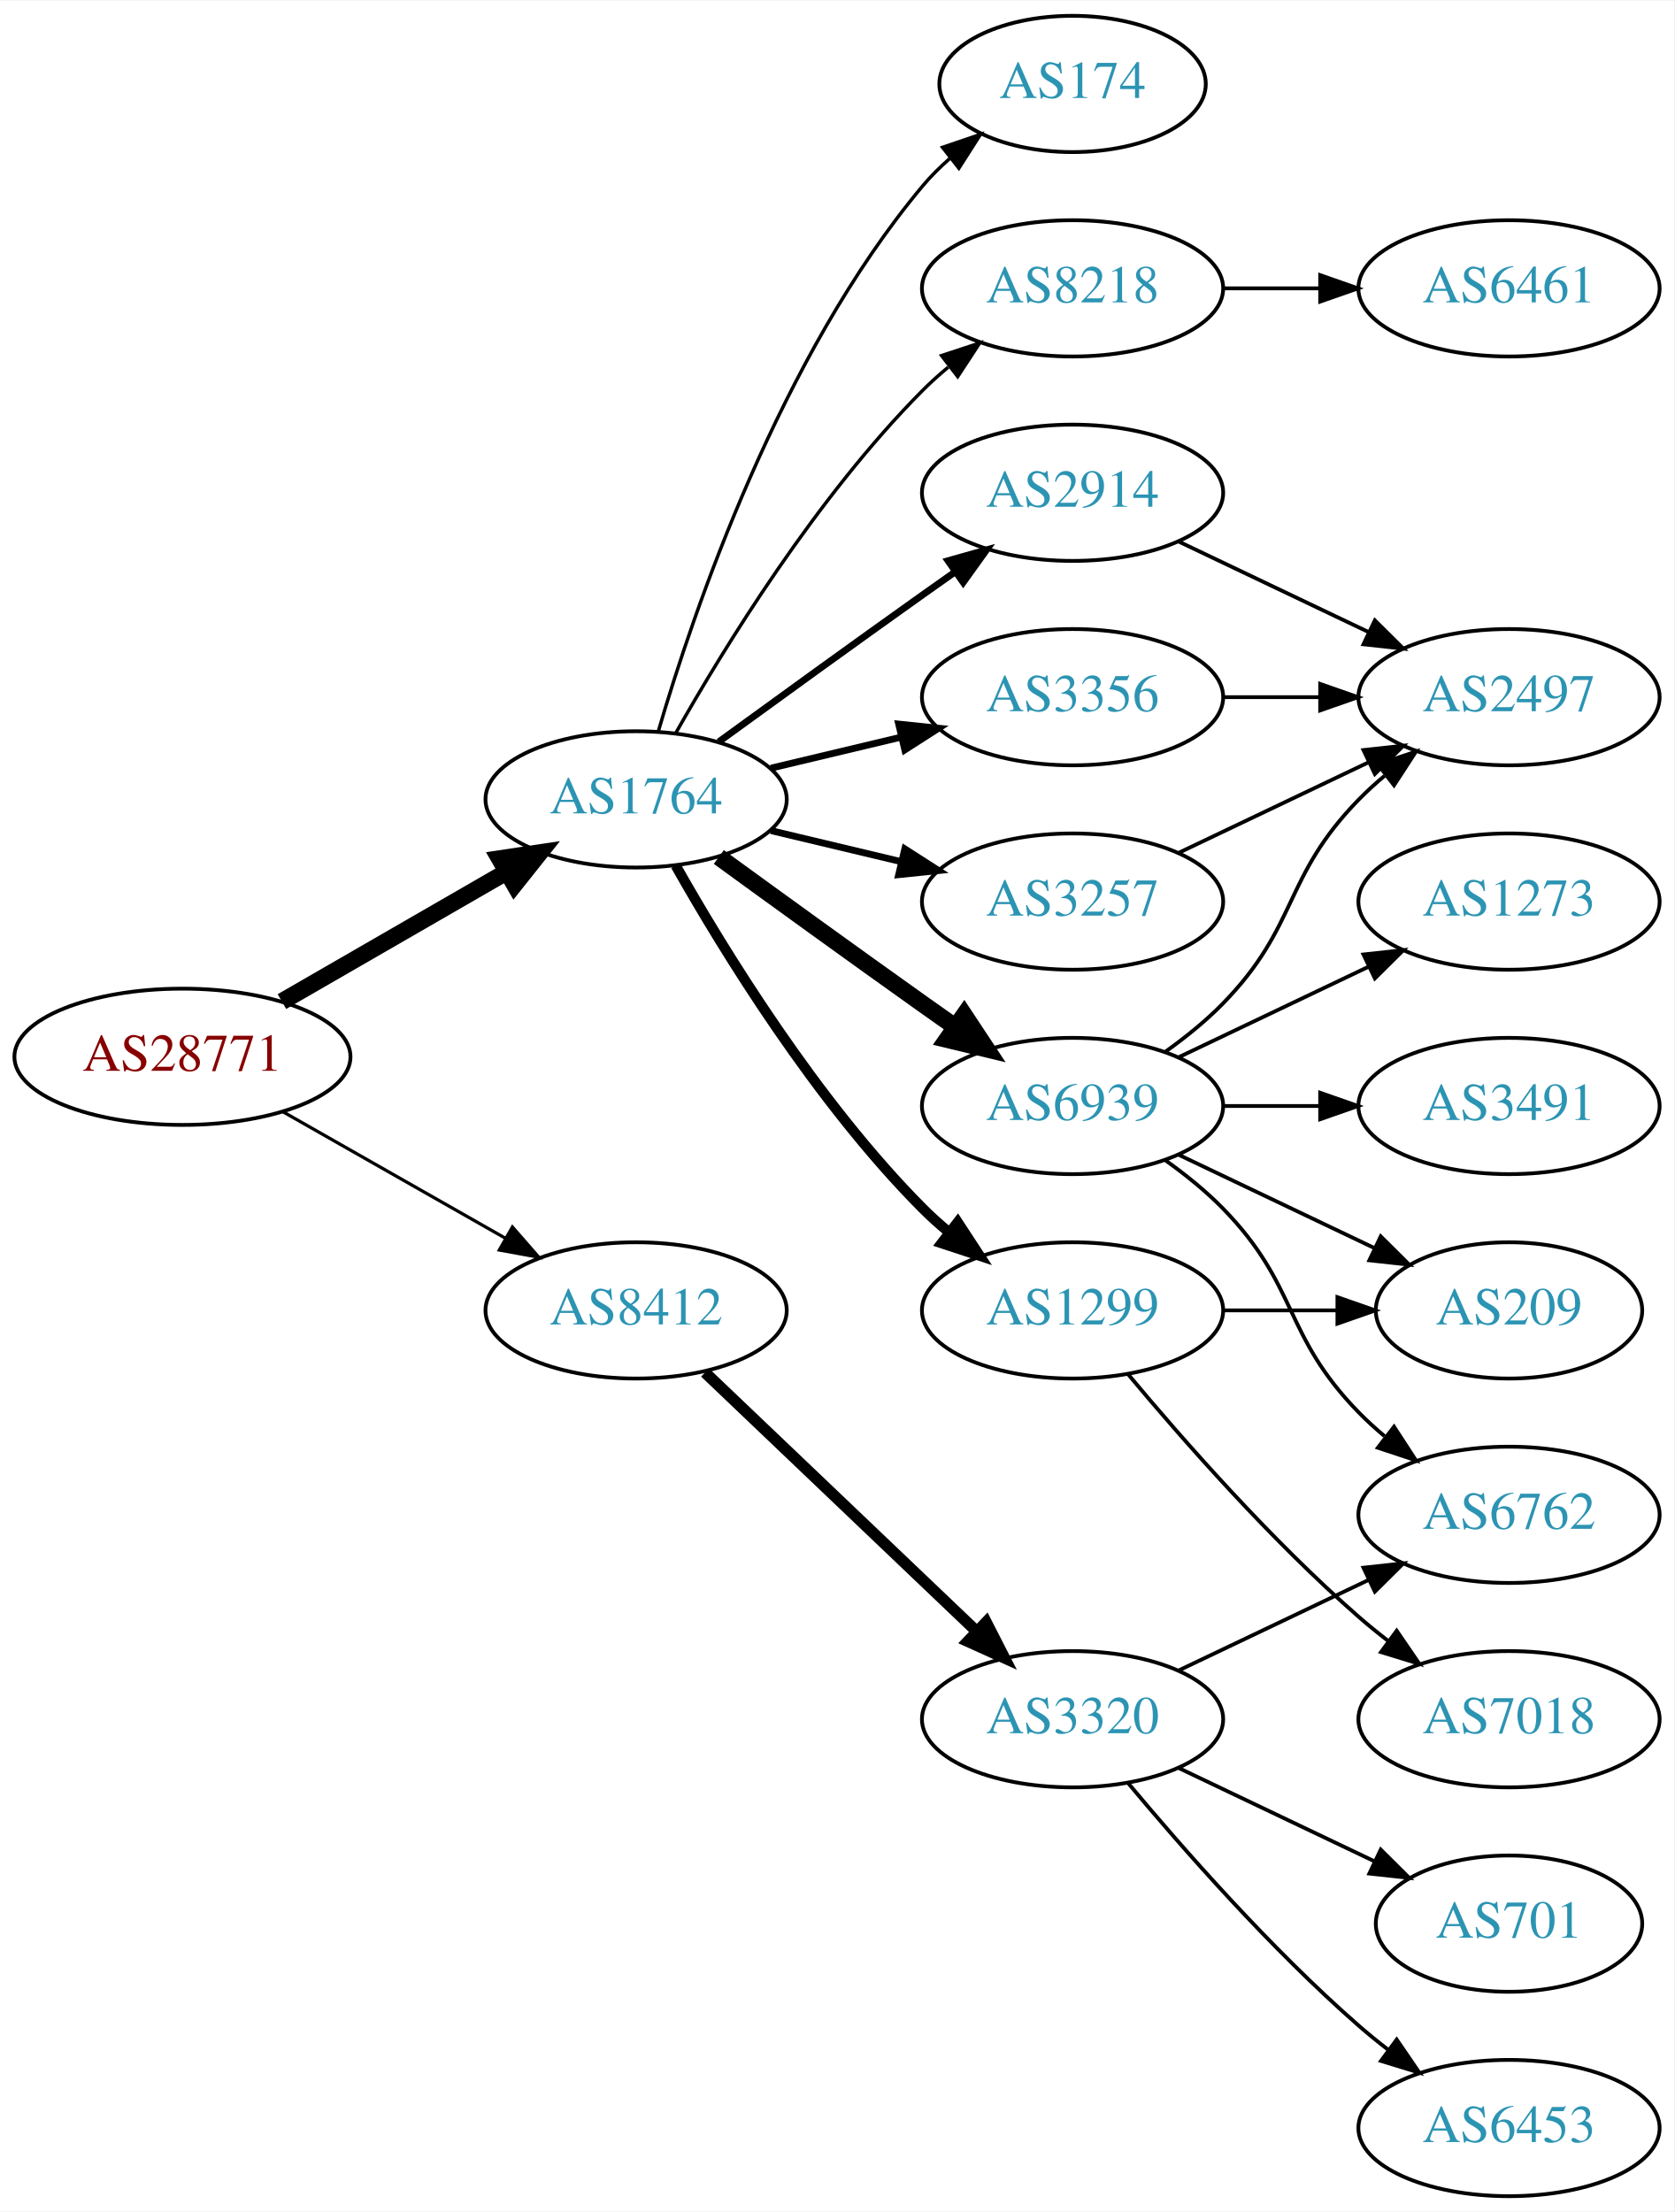
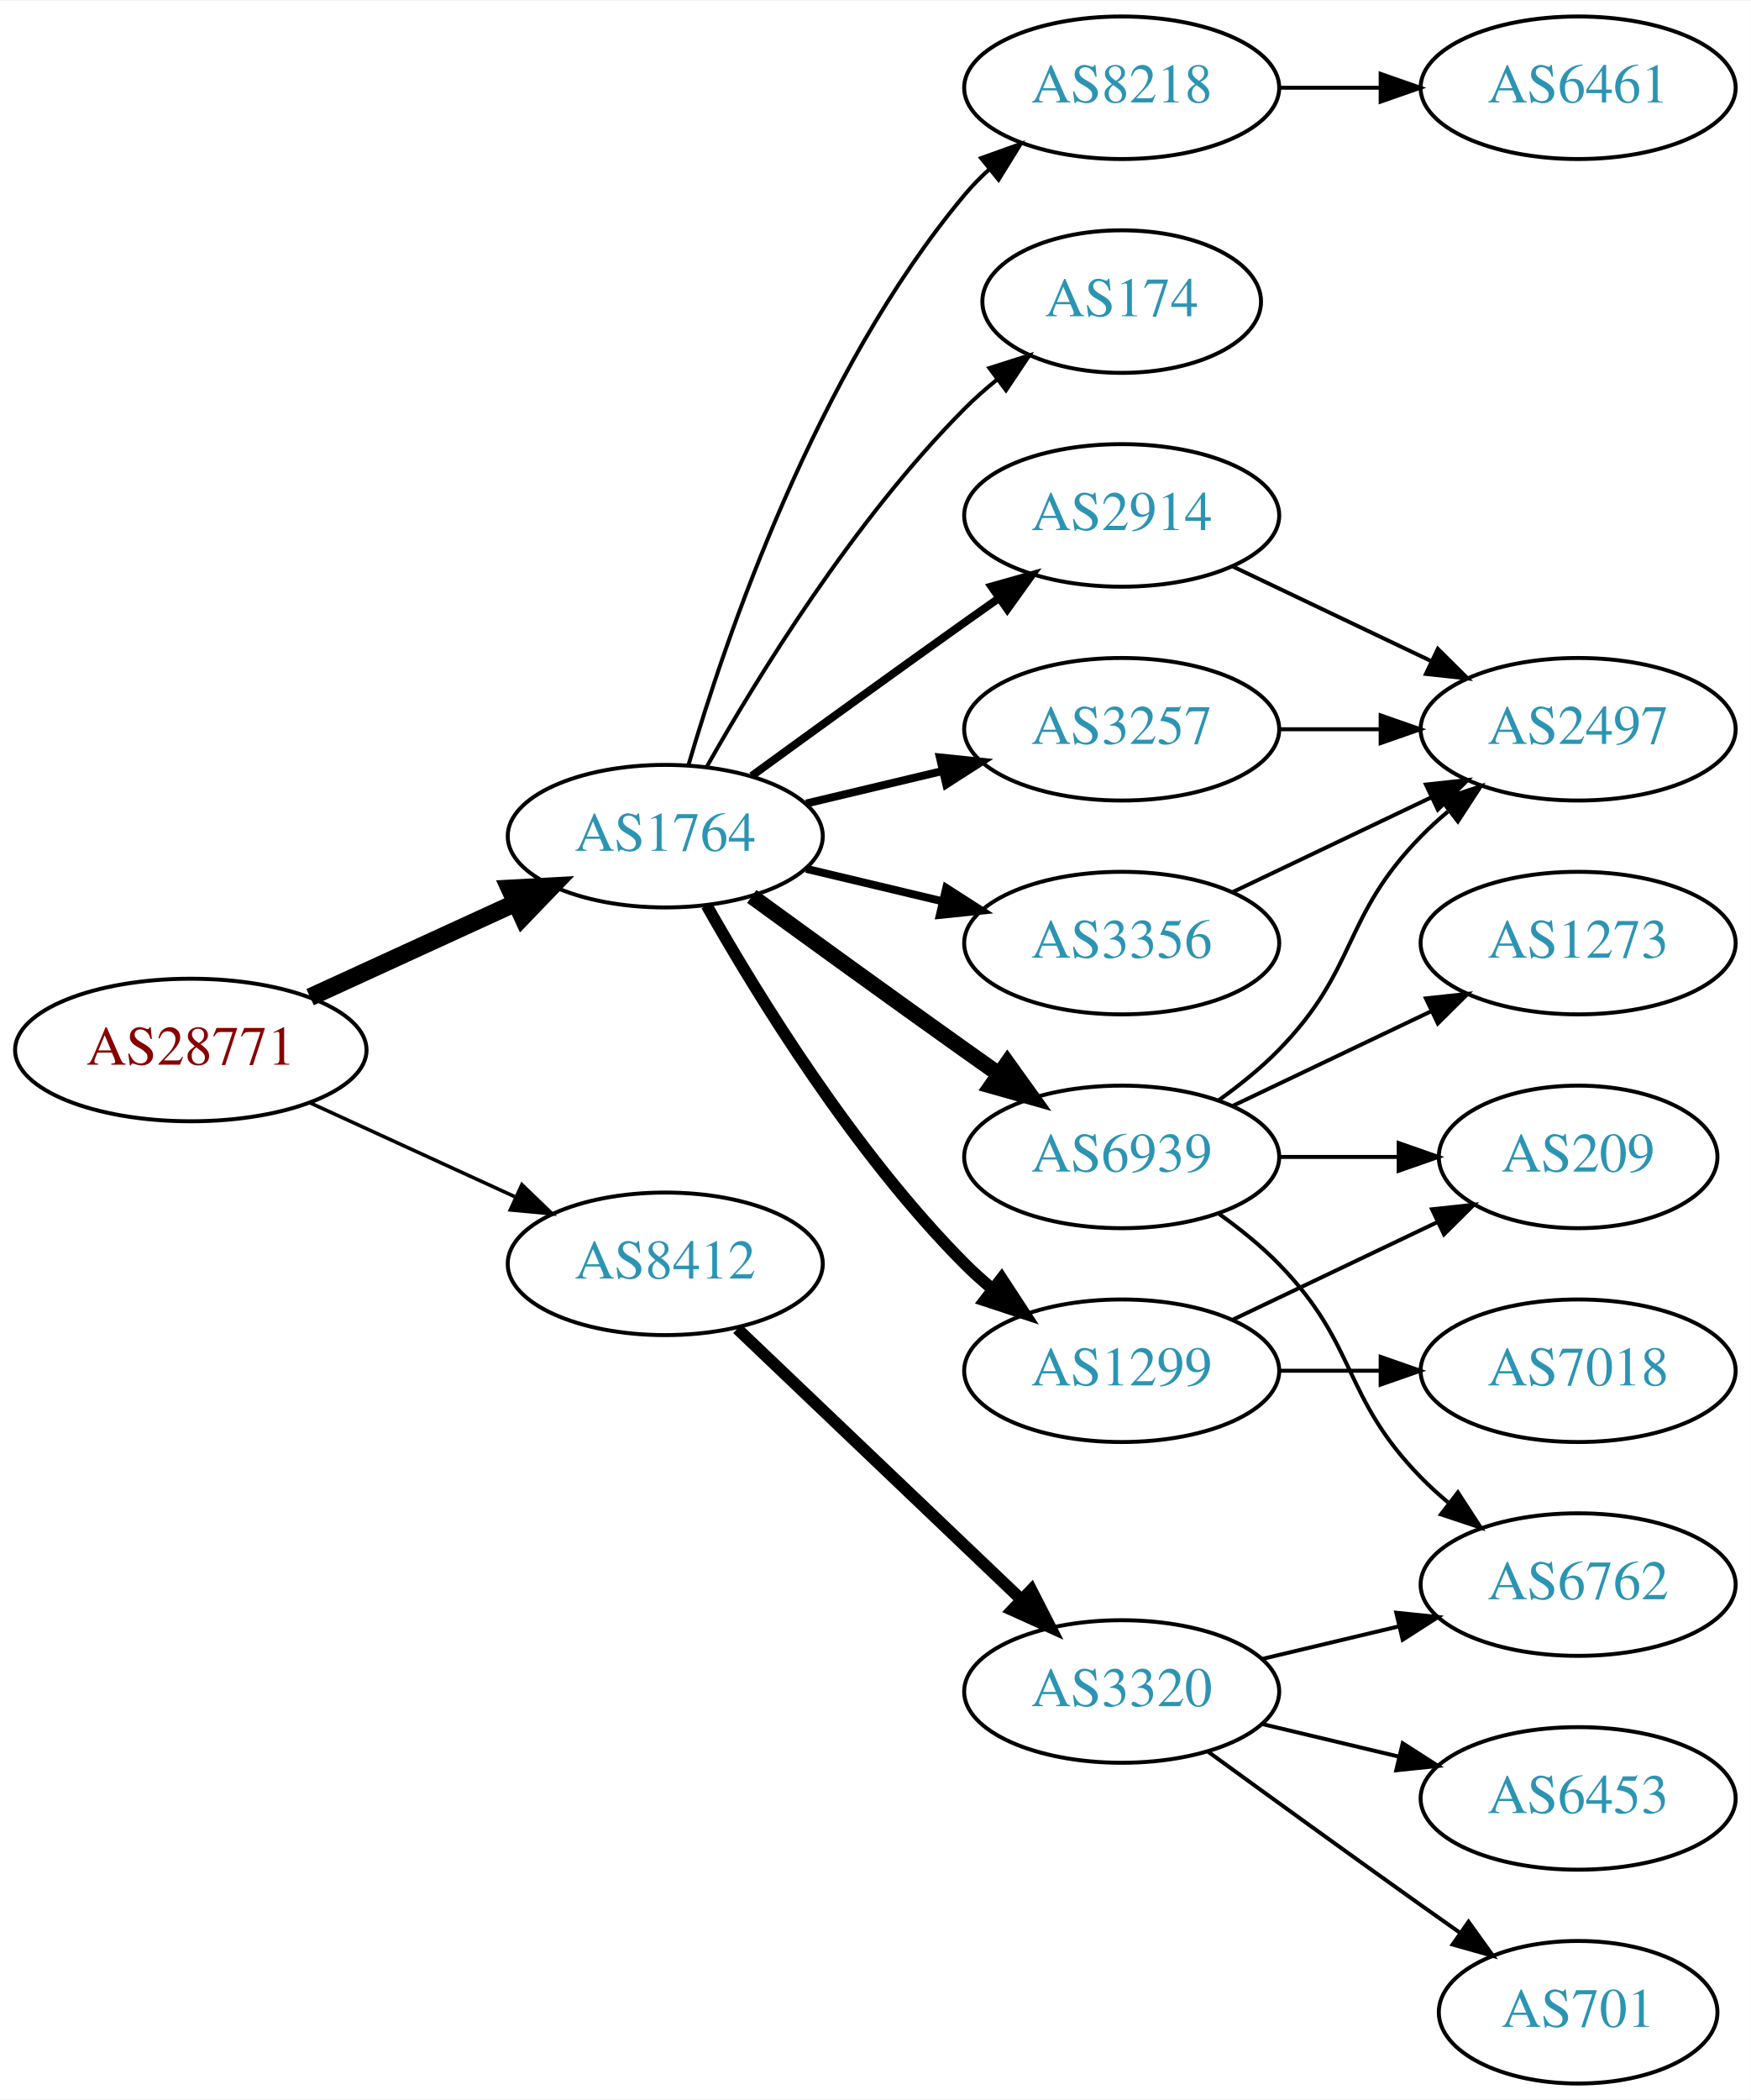
- <svg xmlns="http://www.w3.org/2000/svg" xmlns:xlink="http://www.w3.org/1999/xlink" width="442pt" height="584pt" viewBox="0.00 0.00 442.27 584.00">
-   <g id="graph0" class="graph" transform="scale(1 1) rotate(0) translate(4 580)">
-     <polygon fill="white" stroke="none" points="-4,4 -4,-580 438.271,-580 438.271,4 -4,4" />
+ <svg xmlns="http://www.w3.org/2000/svg" xmlns:xlink="http://www.w3.org/1999/xlink" width="442pt" height="530pt" viewBox="0.00 0.00 442.27 530.00">
+   <g id="graph0" class="graph" transform="scale(1 1) rotate(0) translate(4 526)">
+     <polygon fill="white" stroke="none" points="-4,4 -4,-526 438.271,-526 438.271,4 -4,4" />
    <g id="node1" class="node">
      <g id="a_node1">
        <a xlink:href="/asn/28771" xlink:title="AS28771 ~ [street address]: Postfach 1 [AT]">
-           <ellipse fill="#ffffff" stroke="black" cx="44.196" cy="-301" rx="44.393" ry="18" />
-           <text text-anchor="middle" x="44.196" y="-297.3" font-family="Times,serif" font-size="14.00" fill="#880000">AS28771</text>
+           <ellipse fill="#ffffff" stroke="black" cx="44.196" cy="-261" rx="44.393" ry="18" />
+           <text text-anchor="middle" x="44.196" y="-257.3" font-family="Times,serif" font-size="14.00" fill="#880000">AS28771</text>
        </a>
      </g>
    </g>
    <g id="node2" class="node">
      <g id="a_node2">
        <a xlink:href="/asn/1764" xlink:title="AS1764 ~ NEXTLAYER-AS [AT]">
-           <ellipse fill="#ffffff" stroke="black" cx="164.039" cy="-369" rx="39.794" ry="18" />
-           <text text-anchor="middle" x="164.039" y="-365.3" font-family="Times,serif" font-size="14.00" fill="#2c94b3">AS1764</text>
+           <ellipse fill="#ffffff" stroke="black" cx="164.039" cy="-315" rx="39.794" ry="18" />
+           <text text-anchor="middle" x="164.039" y="-311.3" font-family="Times,serif" font-size="14.00" fill="#2c94b3">AS1764</text>
        </a>
      </g>
    </g>
    <g id="edge1" class="edge">
-       <path fill="none" stroke="black" stroke-width="4.5" d="M70.476,-315.588C87.796,-325.582 110.947,-338.941 129.763,-349.799" />
-       <polygon fill="black" stroke="black" stroke-width="4.5" points="127.978,-353.314 138.607,-354.902 131.914,-346.493 127.978,-353.314" />
+       <path fill="none" stroke="black" stroke-width="4.5" d="M74.326,-274.348C89.937,-281.502 109.335,-290.391 126.007,-298.03" />
+       <polygon fill="black" stroke="black" stroke-width="4.5" points="124.727,-301.775 135.459,-302.362 128.008,-294.616 124.727,-301.775" />
    </g>
    <g id="node3" class="node">
      <g id="a_node3">
        <a xlink:href="/asn/8412" xlink:title="AS8412 ~ Rennweg 97-99 [AT]">
-           <ellipse fill="#ffffff" stroke="black" cx="164.039" cy="-234" rx="39.794" ry="18" />
-           <text text-anchor="middle" x="164.039" y="-230.3" font-family="Times,serif" font-size="14.00" fill="#2c94b3">AS8412</text>
+           <ellipse fill="#ffffff" stroke="black" cx="164.039" cy="-207" rx="39.794" ry="18" />
+           <text text-anchor="middle" x="164.039" y="-203.3" font-family="Times,serif" font-size="14.00" fill="#2c94b3">AS8412</text>
        </a>
      </g>
    </g>
    <g id="edge2" class="edge">
-       <path fill="none" stroke="black" stroke-width="0.844" d="M70.766,-286.462C87.985,-276.672 110.871,-263.66 129.542,-253.045" />
-       <polygon fill="black" stroke="black" stroke-width="0.844" points="131.363,-256.036 138.326,-248.05 127.903,-249.95 131.363,-256.036" />
+       <path fill="none" stroke="black" stroke-width="0.9" d="M74.326,-247.652C89.937,-240.498 109.335,-231.609 126.007,-223.97" />
+       <polygon fill="black" stroke="black" stroke-width="0.9" points="127.826,-226.986 135.459,-219.638 124.91,-220.622 127.826,-226.986" />
    </g>
    <g id="node4" class="node">
      <g id="a_node4">
-         <a xlink:href="/asn/3356" xlink:title="AS3356 ~ Level 3 Parent, LLC [US]">
-           <ellipse fill="#ffffff" stroke="black" cx="279.332" cy="-396" rx="39.794" ry="18" />
-           <text text-anchor="middle" x="279.332" y="-392.3" font-family="Times,serif" font-size="14.00" fill="#2c94b3">AS3356</text>
+         <a xlink:href="/asn/3257" xlink:title="AS3257 ~ GTT [DE]">
+           <ellipse fill="#ffffff" stroke="black" cx="279.332" cy="-342" rx="39.794" ry="18" />
+           <text text-anchor="middle" x="279.332" y="-338.3" font-family="Times,serif" font-size="14.00" fill="#2c94b3">AS3257</text>
        </a>
      </g>
    </g>
    <g id="edge3" class="edge">
-       <path fill="none" stroke="black" stroke-width="1.8" d="M199.646,-377.248C210.517,-379.838 222.671,-382.735 234.114,-385.462" />
-       <polygon fill="black" stroke="black" stroke-width="1.8" points="233.397,-388.889 243.936,-387.803 235.02,-382.08 233.397,-388.889" />
+       <path fill="none" stroke="black" stroke-width="2" d="M199.646,-323.248C210.517,-325.838 222.671,-328.735 234.114,-331.462" />
+       <polygon fill="black" stroke="black" stroke-width="2" points="233.397,-334.889 243.936,-333.803 235.02,-328.08 233.397,-334.889" />
    </g>
    <g id="node5" class="node">
      <g id="a_node5">
-         <a xlink:href="/asn/1299" xlink:title="AS1299 ~ Telia Carrier [EU]">
+         <a xlink:href="/asn/6939" xlink:title="AS6939 ~ Hurricane Electric LLC [US]">
          <ellipse fill="#ffffff" stroke="black" cx="279.332" cy="-234" rx="39.794" ry="18" />
-           <text text-anchor="middle" x="279.332" y="-230.3" font-family="Times,serif" font-size="14.00" fill="#2c94b3">AS1299</text>
+           <text text-anchor="middle" x="279.332" y="-230.3" font-family="Times,serif" font-size="14.00" fill="#2c94b3">AS6939</text>
        </a>
      </g>
    </g>
    <g id="edge4" class="edge">
-       <path fill="none" stroke="black" stroke-width="2.7" d="M174.498,-351.51C187.28,-328.904 211.712,-289.114 239.685,-261 241.796,-258.879 244.092,-256.812 246.477,-254.829" />
-       <polygon fill="black" stroke="black" stroke-width="2.7" points="248.993,-257.31 254.793,-248.444 244.73,-251.758 248.993,-257.31" />
+       <path fill="none" stroke="black" stroke-width="4" d="M185.887,-299.778C200.821,-288.909 221.435,-273.975 239.685,-261 242.506,-258.995 245.449,-256.915 248.397,-254.841" />
+       <polygon fill="black" stroke="black" stroke-width="4" points="250.443,-257.681 256.621,-249.074 246.424,-251.95 250.443,-257.681" />
    </g>
    <g id="node6" class="node">
      <g id="a_node6">
-         <a xlink:href="/asn/174" xlink:title="AS174 ~ Cogent Communications [US]">
-           <ellipse fill="#ffffff" stroke="black" cx="279.332" cy="-558" rx="35.194" ry="18" />
-           <text text-anchor="middle" x="279.332" y="-554.3" font-family="Times,serif" font-size="14.00" fill="#2c94b3">AS174</text>
+         <a xlink:href="/asn/3356" xlink:title="AS3356 ~ Level 3 Parent, LLC [US]">
+           <ellipse fill="#ffffff" stroke="black" cx="279.332" cy="-288" rx="39.794" ry="18" />
+           <text text-anchor="middle" x="279.332" y="-284.3" font-family="Times,serif" font-size="14.00" fill="#2c94b3">AS3356</text>
        </a>
      </g>
    </g>
    <g id="edge5" class="edge">
-       <path fill="none" stroke="black" stroke-width="0.9" d="M169.913,-387.002C179.227,-418.844 202.043,-485.981 239.685,-531 241.838,-533.574 244.292,-536.017 246.896,-538.303" />
-       <polygon fill="black" stroke="black" stroke-width="0.9" points="244.98,-541.249 255.007,-544.672 249.303,-535.743 244.98,-541.249" />
+       <path fill="none" stroke="black" stroke-width="2" d="M199.646,-306.752C210.517,-304.162 222.671,-301.265 234.114,-298.538" />
+       <polygon fill="black" stroke="black" stroke-width="2" points="235.02,-301.92 243.936,-296.197 233.397,-295.111 235.02,-301.92" />
    </g>
    <g id="node7" class="node">
      <g id="a_node7">
-         <a xlink:href="/asn/6939" xlink:title="AS6939 ~ Hurricane Electric LLC [US]">
-           <ellipse fill="#ffffff" stroke="black" cx="279.332" cy="-288" rx="39.794" ry="18" />
-           <text text-anchor="middle" x="279.332" y="-284.3" font-family="Times,serif" font-size="14.00" fill="#2c94b3">AS6939</text>
+         <a xlink:href="/asn/1299" xlink:title="AS1299 ~ Telia Carrier [EU]">
+           <ellipse fill="#ffffff" stroke="black" cx="279.332" cy="-180" rx="39.794" ry="18" />
+           <text text-anchor="middle" x="279.332" y="-176.3" font-family="Times,serif" font-size="14.00" fill="#2c94b3">AS1299</text>
        </a>
      </g>
    </g>
    <g id="edge6" class="edge">
-       <path fill="none" stroke="black" stroke-width="4.5" d="M185.887,-353.778C200.821,-342.909 221.435,-327.975 239.685,-315 242.506,-312.995 245.449,-310.915 248.397,-308.841" />
-       <polygon fill="black" stroke="black" stroke-width="4.5" points="250.694,-312.039 256.621,-303.074 246.173,-305.591 250.694,-312.039" />
+       <path fill="none" stroke="black" stroke-width="3" d="M174.498,-297.51C187.28,-274.904 211.712,-235.114 239.685,-207 241.796,-204.879 244.092,-202.812 246.477,-200.829" />
+       <polygon fill="black" stroke="black" stroke-width="3" points="248.993,-203.31 254.793,-194.444 244.73,-197.758 248.993,-203.31" />
    </g>
    <g id="node8" class="node">
      <g id="a_node8">
        <a xlink:href="/asn/8218" xlink:title="AS8218 ~ legacy Neotelecoms [FR]">
          <ellipse fill="#ffffff" stroke="black" cx="279.332" cy="-504" rx="39.794" ry="18" />
          <text text-anchor="middle" x="279.332" y="-500.3" font-family="Times,serif" font-size="14.00" fill="#2c94b3">AS8218</text>
        </a>
      </g>
    </g>
    <g id="edge7" class="edge">
-       <path fill="none" stroke="black" stroke-width="0.9" d="M174.498,-386.49C187.28,-409.096 211.712,-448.886 239.685,-477 241.796,-479.121 244.092,-481.188 246.477,-483.171" />
-       <polygon fill="black" stroke="black" stroke-width="0.9" points="244.73,-486.242 254.793,-489.556 248.993,-480.69 244.73,-486.242" />
+       <path fill="none" stroke="black" d="M169.913,-333.002C179.227,-364.844 202.043,-431.981 239.685,-477 241.555,-479.237 243.654,-481.374 245.88,-483.396" />
+       <polygon fill="black" stroke="black" points="243.823,-486.234 253.799,-489.804 248.227,-480.793 243.823,-486.234" />
    </g>
    <g id="node9" class="node">
      <g id="a_node9">
-         <a xlink:href="/asn/3257" xlink:title="AS3257 ~ GTT [DE]">
-           <ellipse fill="#ffffff" stroke="black" cx="279.332" cy="-342" rx="39.794" ry="18" />
-           <text text-anchor="middle" x="279.332" y="-338.3" font-family="Times,serif" font-size="14.00" fill="#2c94b3">AS3257</text>
+         <a xlink:href="/asn/2914" xlink:title="AS2914 ~ NTT America, Inc. [US]">
+           <ellipse fill="#ffffff" stroke="black" cx="279.332" cy="-396" rx="39.794" ry="18" />
+           <text text-anchor="middle" x="279.332" y="-392.3" font-family="Times,serif" font-size="14.00" fill="#2c94b3">AS2914</text>
        </a>
      </g>
    </g>
    <g id="edge8" class="edge">
-       <path fill="none" stroke="black" stroke-width="1.8" d="M199.646,-360.752C210.517,-358.162 222.671,-355.265 234.114,-352.538" />
-       <polygon fill="black" stroke="black" stroke-width="1.8" points="235.02,-355.92 243.936,-350.197 233.397,-349.111 235.02,-355.92" />
+       <path fill="none" stroke="black" stroke-width="2" d="M185.887,-330.222C200.821,-341.091 221.435,-356.025 239.685,-369 242.506,-371.005 245.449,-373.085 248.397,-375.159" />
+       <polygon fill="black" stroke="black" stroke-width="2" points="246.424,-378.05 256.621,-380.926 250.443,-372.319 246.424,-378.05" />
    </g>
    <g id="node10" class="node">
      <g id="a_node10">
-         <a xlink:href="/asn/2914" xlink:title="AS2914 ~ NTT America, Inc. [US]">
-           <ellipse fill="#ffffff" stroke="black" cx="279.332" cy="-450" rx="39.794" ry="18" />
-           <text text-anchor="middle" x="279.332" y="-446.3" font-family="Times,serif" font-size="14.00" fill="#2c94b3">AS2914</text>
+         <a xlink:href="/asn/174" xlink:title="AS174 ~ Cogent Communications [US]">
+           <ellipse fill="#ffffff" stroke="black" cx="279.332" cy="-450" rx="35.194" ry="18" />
+           <text text-anchor="middle" x="279.332" y="-446.3" font-family="Times,serif" font-size="14.00" fill="#2c94b3">AS174</text>
        </a>
      </g>
    </g>
    <g id="edge9" class="edge">
-       <path fill="none" stroke="black" stroke-width="1.8" d="M185.887,-384.222C200.821,-395.091 221.435,-410.025 239.685,-423 242.506,-425.005 245.449,-427.085 248.397,-429.159" />
-       <polygon fill="black" stroke="black" stroke-width="1.8" points="246.424,-432.05 256.621,-434.926 250.443,-426.319 246.424,-432.05" />
-     </g>
-     <g id="node18" class="node">
-       <g id="a_node18">
+       <path fill="none" stroke="black" d="M174.498,-332.49C187.28,-355.096 211.712,-394.886 239.685,-423 242.185,-425.513 244.946,-427.949 247.807,-430.261" />
+       <polygon fill="black" stroke="black" points="245.905,-433.21 256.004,-436.413 250.108,-427.611 245.905,-433.21" />
+     </g>
+     <g id="node17" class="node">
+       <g id="a_node17">
        <a xlink:href="/asn/3320" xlink:title="AS3320 ~ DTAG [DE]">
-           <ellipse fill="#ffffff" stroke="black" cx="279.332" cy="-126" rx="39.794" ry="18" />
-           <text text-anchor="middle" x="279.332" y="-122.3" font-family="Times,serif" font-size="14.00" fill="#2c94b3">AS3320</text>
-         </a>
-       </g>
-     </g>
-     <g id="edge21" class="edge">
-       <path fill="none" stroke="black" stroke-width="3" d="M182.245,-217.597C201.321,-199.413 232.241,-169.937 253.838,-149.349" />
-       <polygon fill="black" stroke="black" stroke-width="3" points="256.511,-151.637 261.334,-142.203 251.681,-146.57 256.511,-151.637" />
+           <ellipse fill="#ffffff" stroke="black" cx="279.332" cy="-99" rx="39.794" ry="18" />
+           <text text-anchor="middle" x="279.332" y="-95.3" font-family="Times,serif" font-size="14.00" fill="#2c94b3">AS3320</text>
+         </a>
+       </g>
+     </g>
+     <g id="edge20" class="edge">
+       <path fill="none" stroke="black" stroke-width="3" d="M182.245,-190.597C201.321,-172.413 232.241,-142.937 253.838,-122.349" />
+       <polygon fill="black" stroke="black" stroke-width="3" points="256.511,-124.637 261.334,-115.203 251.681,-119.57 256.511,-124.637" />
+     </g>
+     <g id="node11" class="node">
+       <g id="a_node11">
+         <a xlink:href="/asn/2497" xlink:title="AS2497 ~ Internet Initiative Japan Inc. [JP]">
+           <ellipse fill="#ffffff" stroke="black" cx="394.625" cy="-342" rx="39.794" ry="18" />
+           <text text-anchor="middle" x="394.625" y="-338.3" font-family="Times,serif" font-size="14.00" fill="#2c94b3">AS2497</text>
+         </a>
+       </g>
+     </g>
+     <g id="edge10" class="edge">
+       <path fill="none" stroke="black" d="M319.004,-342C327.207,-342 335.971,-342 344.503,-342" />
+       <polygon fill="black" stroke="black" points="344.742,-345.5 354.742,-342 344.742,-338.5 344.742,-345.5" />
+     </g>
+     <g id="edge11" class="edge">
+       <path fill="none" stroke="black" d="M303.926,-248.389C309.182,-252.148 314.513,-256.437 318.978,-261 339.151,-281.617 334.806,-294.383 354.978,-315 357.071,-317.139 359.354,-319.218 361.731,-321.21" />
+       <polygon fill="black" stroke="black" points="359.974,-324.275 370.031,-327.611 364.249,-318.732 359.974,-324.275" />
+     </g>
+     <g id="node12" class="node">
+       <g id="a_node12">
+         <a xlink:href="/asn/6762" xlink:title="AS6762 ~ TELECOM ITALIA SPARKLE S.p.A. [IT]">
+           <ellipse fill="#ffffff" stroke="black" cx="394.625" cy="-126" rx="39.794" ry="18" />
+           <text text-anchor="middle" x="394.625" y="-122.3" font-family="Times,serif" font-size="14.00" fill="#2c94b3">AS6762</text>
+         </a>
+       </g>
+     </g>
+     <g id="edge12" class="edge">
+       <path fill="none" stroke="black" d="M303.926,-219.611C309.182,-215.852 314.513,-211.563 318.978,-207 339.151,-186.383 334.806,-173.617 354.978,-153 357.071,-150.861 359.354,-148.782 361.731,-146.79" />
+       <polygon fill="black" stroke="black" points="364.249,-149.268 370.031,-140.389 359.974,-143.725 364.249,-149.268" />
    </g>
    <g id="node13" class="node">
      <g id="a_node13">
-         <a xlink:href="/asn/2497" xlink:title="AS2497 ~ Internet Initiative Japan Inc. [JP]">
-           <ellipse fill="#ffffff" stroke="black" cx="394.625" cy="-396" rx="39.794" ry="18" />
-           <text text-anchor="middle" x="394.625" y="-392.3" font-family="Times,serif" font-size="14.00" fill="#2c94b3">AS2497</text>
-         </a>
-       </g>
-     </g>
-     <g id="edge20" class="edge">
-       <path fill="none" stroke="black" d="M319.004,-396C327.207,-396 335.971,-396 344.503,-396" />
-       <polygon fill="black" stroke="black" points="344.742,-399.5 354.742,-396 344.742,-392.5 344.742,-399.5" />
-     </g>
-     <g id="node11" class="node">
-       <g id="a_node11">
-         <a xlink:href="/asn/7018" xlink:title="AS7018 ~ AT&amp;T Services, Inc. [US]">
-           <ellipse fill="#ffffff" stroke="black" cx="394.625" cy="-126" rx="39.794" ry="18" />
-           <text text-anchor="middle" x="394.625" y="-122.3" font-family="Times,serif" font-size="14.00" fill="#2c94b3">AS7018</text>
-         </a>
-       </g>
-     </g>
-     <g id="edge10" class="edge">
-       <path fill="none" stroke="black" d="M293.962,-217.183C308.244,-200.071 331.791,-173.255 354.978,-153 357.444,-150.846 360.082,-148.706 362.78,-146.628" />
-       <polygon fill="black" stroke="black" points="364.953,-149.375 370.934,-140.63 360.805,-143.736 364.953,-149.375" />
-     </g>
-     <g id="node12" class="node">
-       <g id="a_node12">
        <a xlink:href="/asn/209" xlink:title="AS209 ~ CenturyLink Communications, LLC [US]">
          <ellipse fill="#ffffff" stroke="black" cx="394.625" cy="-234" rx="35.194" ry="18" />
          <text text-anchor="middle" x="394.625" y="-230.3" font-family="Times,serif" font-size="14.00" fill="#2c94b3">AS209</text>
        </a>
      </g>
    </g>
-     <g id="edge11" class="edge">
+     <g id="edge13" class="edge">
      <path fill="none" stroke="black" d="M319.004,-234C328.709,-234 339.2,-234 349.163,-234" />
      <polygon fill="black" stroke="black" points="349.299,-237.5 359.299,-234 349.299,-230.5 349.299,-237.5" />
    </g>
-     <g id="edge14" class="edge">
-       <path fill="none" stroke="black" d="M307.468,-275.066C322.9,-267.71 342.385,-258.423 358.92,-250.541" />
-       <polygon fill="black" stroke="black" points="360.741,-253.551 368.262,-246.089 357.729,-247.232 360.741,-253.551" />
-     </g>
-     <g id="edge12" class="edge">
-       <path fill="none" stroke="black" d="M303.926,-302.389C309.182,-306.148 314.513,-310.437 318.978,-315 339.151,-335.617 334.806,-348.383 354.978,-369 357.071,-371.139 359.354,-373.218 361.731,-375.21" />
-       <polygon fill="black" stroke="black" points="359.974,-378.275 370.031,-381.611 364.249,-372.732 359.974,-378.275" />
-     </g>
    <g id="node14" class="node">
      <g id="a_node14">
-         <a xlink:href="/asn/3491" xlink:title="AS3491 ~ PCCW Global, Inc. [US]">
+         <a xlink:href="/asn/1273" xlink:title="AS1273 ~ Vodafone Group PLC [EU]">
          <ellipse fill="#ffffff" stroke="black" cx="394.625" cy="-288" rx="39.794" ry="18" />
-           <text text-anchor="middle" x="394.625" y="-284.3" font-family="Times,serif" font-size="14.00" fill="#2c94b3">AS3491</text>
-         </a>
-       </g>
-     </g>
-     <g id="edge13" class="edge">
-       <path fill="none" stroke="black" d="M319.004,-288C327.207,-288 335.971,-288 344.503,-288" />
-       <polygon fill="black" stroke="black" points="344.742,-291.5 354.742,-288 344.742,-284.5 344.742,-291.5" />
-     </g>
-     <g id="node15" class="node">
-       <g id="a_node15">
-         <a xlink:href="/asn/1273" xlink:title="AS1273 ~ Vodafone Group PLC [EU]">
-           <ellipse fill="#ffffff" stroke="black" cx="394.625" cy="-342" rx="39.794" ry="18" />
-           <text text-anchor="middle" x="394.625" y="-338.3" font-family="Times,serif" font-size="14.00" fill="#2c94b3">AS1273</text>
-         </a>
-       </g>
+           <text text-anchor="middle" x="394.625" y="-284.3" font-family="Times,serif" font-size="14.00" fill="#2c94b3">AS1273</text>
+         </a>
+       </g>
+     </g>
+     <g id="edge14" class="edge">
+       <path fill="none" stroke="black" d="M307.468,-246.934C322.462,-254.081 341.283,-263.052 357.506,-270.785" />
+       <polygon fill="black" stroke="black" points="356.177,-274.028 366.71,-275.171 359.188,-267.709 356.177,-274.028" />
    </g>
    <g id="edge15" class="edge">
      <path fill="none" stroke="black" d="M307.468,-300.934C322.462,-308.081 341.283,-317.052 357.506,-324.785" />
      <polygon fill="black" stroke="black" points="356.177,-328.028 366.71,-329.171 359.188,-321.709 356.177,-328.028" />
    </g>
+     <g id="edge16" class="edge">
+       <path fill="none" stroke="black" d="M307.468,-192.934C322.9,-200.29 342.385,-209.577 358.92,-217.459" />
+       <polygon fill="black" stroke="black" points="357.729,-220.768 368.262,-221.911 360.741,-214.449 357.729,-220.768" />
+     </g>
+     <g id="node15" class="node">
+       <g id="a_node15">
+         <a xlink:href="/asn/7018" xlink:title="AS7018 ~ AT&amp;T Services, Inc. [US]">
+           <ellipse fill="#ffffff" stroke="black" cx="394.625" cy="-180" rx="39.794" ry="18" />
+           <text text-anchor="middle" x="394.625" y="-176.3" font-family="Times,serif" font-size="14.00" fill="#2c94b3">AS7018</text>
+         </a>
+       </g>
+     </g>
+     <g id="edge17" class="edge">
+       <path fill="none" stroke="black" d="M319.004,-180C327.207,-180 335.971,-180 344.503,-180" />
+       <polygon fill="black" stroke="black" points="344.742,-183.5 354.742,-180 344.742,-176.5 344.742,-183.5" />
+     </g>
    <g id="node16" class="node">
      <g id="a_node16">
-         <a xlink:href="/asn/6762" xlink:title="AS6762 ~ TELECOM ITALIA SPARKLE S.p.A. [IT]">
-           <ellipse fill="#ffffff" stroke="black" cx="394.625" cy="-180" rx="39.794" ry="18" />
-           <text text-anchor="middle" x="394.625" y="-176.3" font-family="Times,serif" font-size="14.00" fill="#2c94b3">AS6762</text>
-         </a>
-       </g>
-     </g>
-     <g id="edge16" class="edge">
-       <path fill="none" stroke="black" d="M303.926,-273.611C309.182,-269.852 314.513,-265.563 318.978,-261 339.151,-240.383 334.806,-227.617 354.978,-207 357.071,-204.861 359.354,-202.782 361.731,-200.79" />
-       <polygon fill="black" stroke="black" points="364.249,-203.268 370.031,-194.389 359.974,-197.725 364.249,-203.268" />
-     </g>
-     <g id="node17" class="node">
-       <g id="a_node17">
        <a xlink:href="/asn/6461" xlink:title="AS6461 ~ Zayo Bandwidth [US]">
          <ellipse fill="#ffffff" stroke="black" cx="394.625" cy="-504" rx="39.794" ry="18" />
          <text text-anchor="middle" x="394.625" y="-500.3" font-family="Times,serif" font-size="14.00" fill="#2c94b3">AS6461</text>
        </a>
      </g>
    </g>
-     <g id="edge17" class="edge">
+     <g id="edge18" class="edge">
      <path fill="none" stroke="black" d="M319.004,-504C327.207,-504 335.971,-504 344.503,-504" />
      <polygon fill="black" stroke="black" points="344.742,-507.5 354.742,-504 344.742,-500.5 344.742,-507.5" />
    </g>
-     <g id="edge18" class="edge">
-       <path fill="none" stroke="black" d="M307.468,-354.934C322.462,-362.081 341.283,-371.052 357.506,-378.785" />
-       <polygon fill="black" stroke="black" points="356.177,-382.028 366.71,-383.171 359.188,-375.709 356.177,-382.028" />
-     </g>
    <g id="edge19" class="edge">
-       <path fill="none" stroke="black" d="M307.468,-437.066C322.462,-429.919 341.283,-420.948 357.506,-413.215" />
-       <polygon fill="black" stroke="black" points="359.188,-416.291 366.71,-408.829 356.177,-409.972 359.188,-416.291" />
-     </g>
-     <g id="edge24" class="edge">
-       <path fill="none" stroke="black" d="M307.468,-138.934C322.462,-146.081 341.283,-155.052 357.506,-162.785" />
-       <polygon fill="black" stroke="black" points="356.177,-166.028 366.71,-167.171 359.188,-159.709 356.177,-166.028" />
+       <path fill="none" stroke="black" d="M307.468,-383.066C322.462,-375.919 341.283,-366.948 357.506,-359.215" />
+       <polygon fill="black" stroke="black" points="359.188,-362.291 366.71,-354.829 356.177,-355.972 359.188,-362.291" />
+     </g>
+     <g id="edge23" class="edge">
+       <path fill="none" stroke="black" d="M314.939,-107.248C325.81,-109.838 337.964,-112.735 349.407,-115.462" />
+       <polygon fill="black" stroke="black" points="348.69,-118.889 359.229,-117.803 350.313,-112.08 348.69,-118.889" />
+     </g>
+     <g id="node18" class="node">
+       <g id="a_node18">
+         <a xlink:href="/asn/701" xlink:title="AS701 ~ UUNET [US]">
+           <ellipse fill="#ffffff" stroke="black" cx="394.625" cy="-18" rx="35.194" ry="18" />
+           <text text-anchor="middle" x="394.625" y="-14.3" font-family="Times,serif" font-size="14.00" fill="#2c94b3">AS701</text>
+         </a>
+       </g>
+     </g>
+     <g id="edge21" class="edge">
+       <path fill="none" stroke="black" d="M301.18,-83.778C316.114,-72.909 336.727,-57.975 354.978,-45 358.188,-42.718 361.557,-40.339 364.912,-37.982" />
+       <polygon fill="black" stroke="black" points="366.94,-40.834 373.123,-32.23 362.924,-35.101 366.94,-40.834" />
    </g>
    <g id="node19" class="node">
      <g id="a_node19">
        <a xlink:href="/asn/6453" xlink:title="AS6453 ~ TATA COMMUNICATIONS (AMERICA) INC [US]">
-           <ellipse fill="#ffffff" stroke="black" cx="394.625" cy="-18" rx="39.794" ry="18" />
-           <text text-anchor="middle" x="394.625" y="-14.3" font-family="Times,serif" font-size="14.00" fill="#2c94b3">AS6453</text>
+           <ellipse fill="#ffffff" stroke="black" cx="394.625" cy="-72" rx="39.794" ry="18" />
+           <text text-anchor="middle" x="394.625" y="-68.3" font-family="Times,serif" font-size="14.00" fill="#2c94b3">AS6453</text>
        </a>
      </g>
    </g>
    <g id="edge22" class="edge">
-       <path fill="none" stroke="black" d="M293.962,-109.183C308.244,-92.071 331.791,-65.255 354.978,-45 357.444,-42.846 360.082,-40.706 362.78,-38.628" />
-       <polygon fill="black" stroke="black" points="364.953,-41.375 370.934,-32.63 360.805,-35.736 364.953,-41.375" />
-     </g>
-     <g id="node20" class="node">
-       <g id="a_node20">
-         <a xlink:href="/asn/701" xlink:title="AS701 ~ UUNET [US]">
-           <ellipse fill="#ffffff" stroke="black" cx="394.625" cy="-72" rx="35.194" ry="18" />
-           <text text-anchor="middle" x="394.625" y="-68.3" font-family="Times,serif" font-size="14.00" fill="#2c94b3">AS701</text>
-         </a>
-       </g>
-     </g>
-     <g id="edge23" class="edge">
-       <path fill="none" stroke="black" d="M307.468,-113.066C322.9,-105.71 342.385,-96.423 358.92,-88.541" />
-       <polygon fill="black" stroke="black" points="360.741,-91.551 368.262,-84.089 357.729,-85.232 360.741,-91.551" />
+       <path fill="none" stroke="black" d="M314.939,-90.752C325.81,-88.162 337.964,-85.265 349.407,-82.538" />
+       <polygon fill="black" stroke="black" points="350.313,-85.92 359.229,-80.197 348.69,-79.111 350.313,-85.92" />
    </g>
  </g>
</svg>
